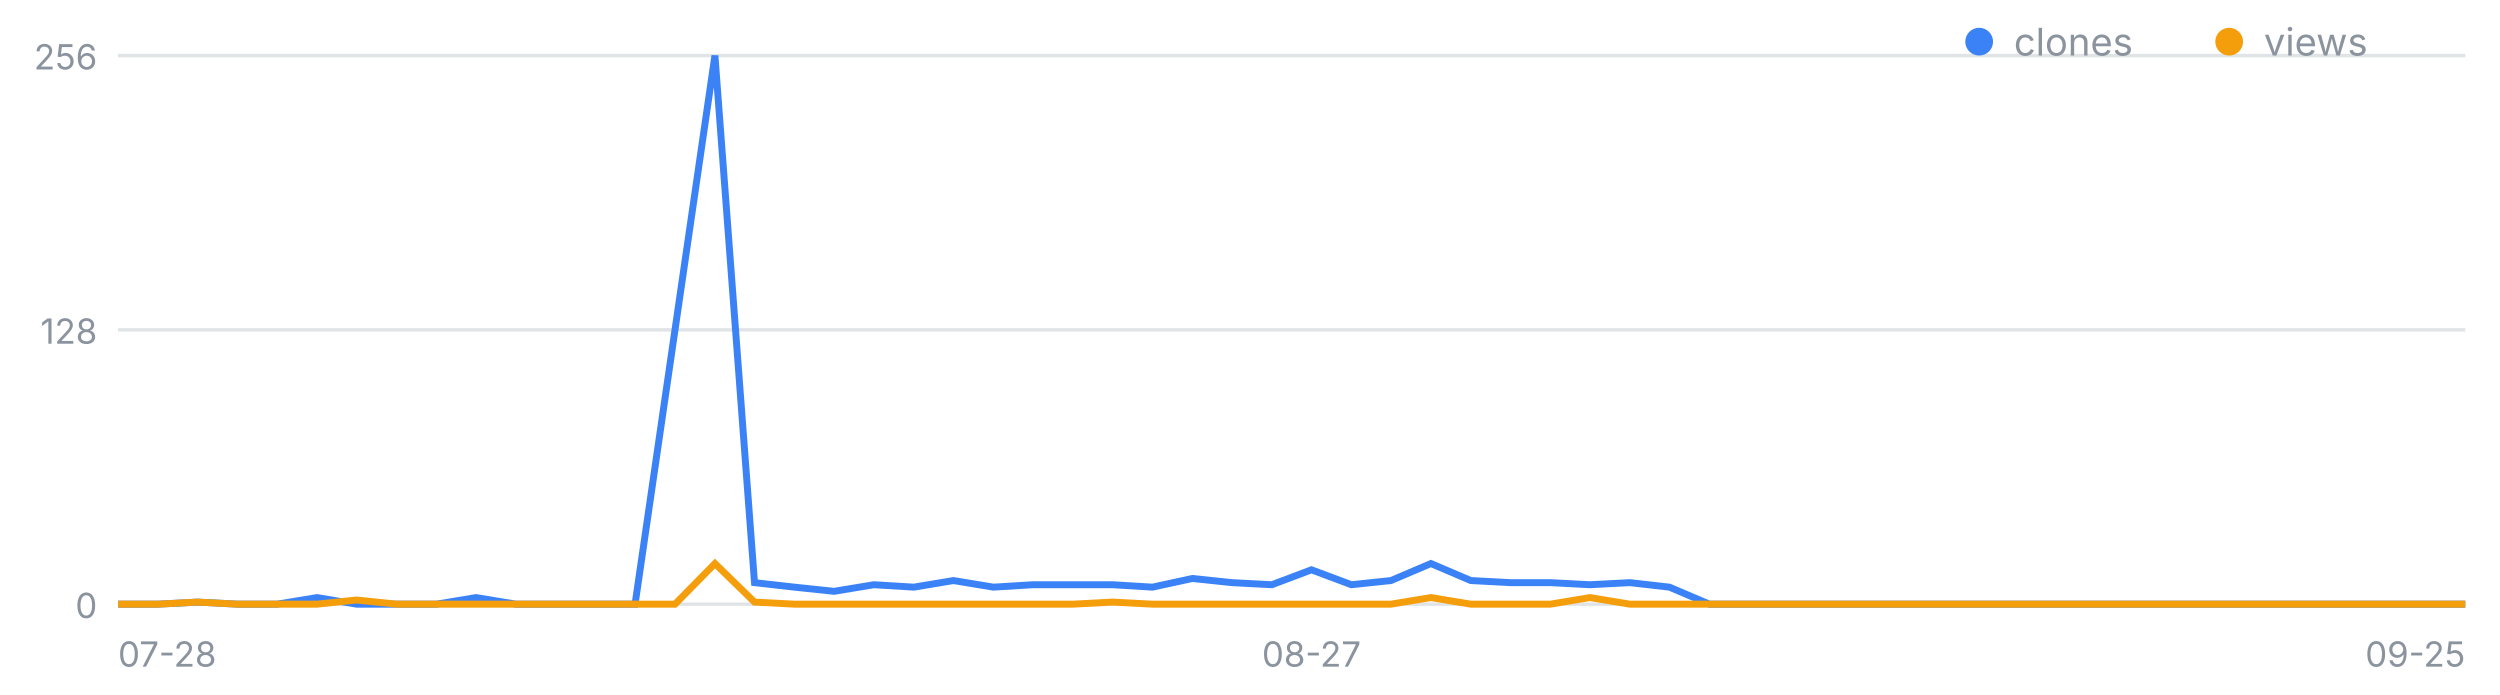
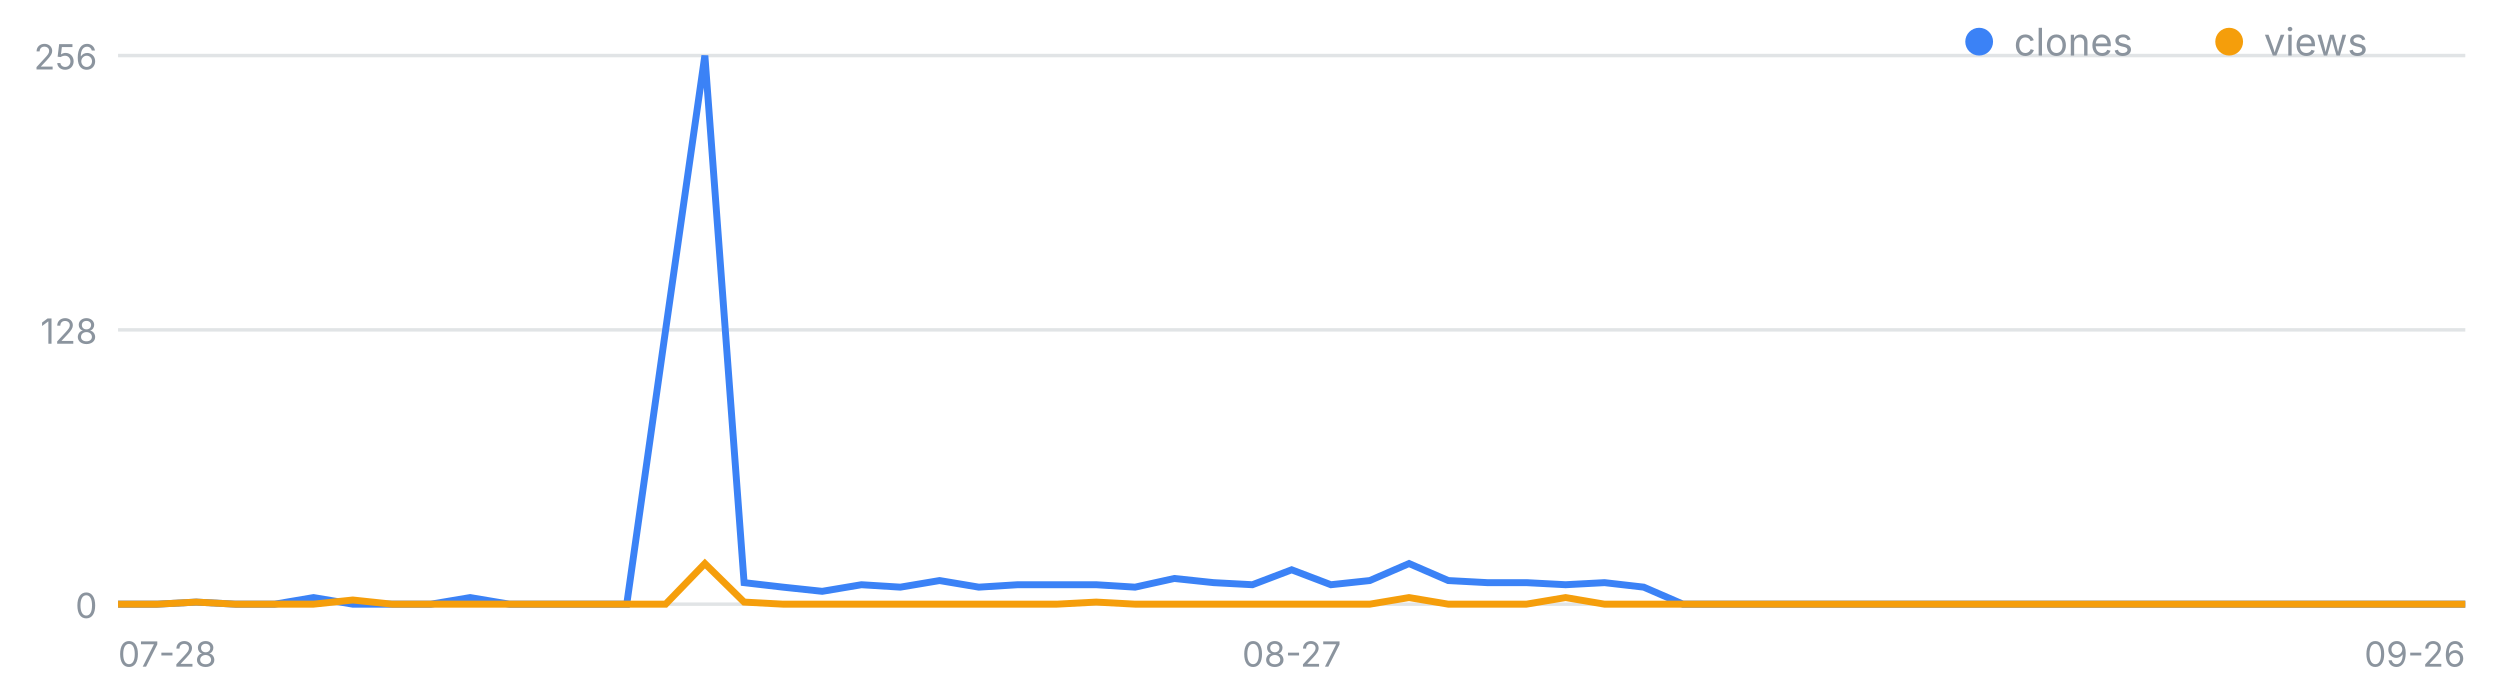
<svg xmlns="http://www.w3.org/2000/svg" width="720" height="200" viewBox="0 0 720 200" font-family="-apple-system,Segoe UI,sans-serif" role="img" aria-label="일별 클론·조회 추이">
  <line x1="34" y1="174.0" x2="710" y2="174.0" stroke="#8b949e" stroke-opacity=".25" />
  <text x="28" y="178.0" font-size="10" fill="#8b949e" text-anchor="end">0</text>
  <line x1="34" y1="95.0" x2="710" y2="95.0" stroke="#8b949e" stroke-opacity=".25" />
  <text x="28" y="99.0" font-size="10" fill="#8b949e" text-anchor="end">128</text>
  <line x1="34" y1="16.0" x2="710" y2="16.0" stroke="#8b949e" stroke-opacity=".25" />
  <text x="28" y="20.0" font-size="10" fill="#8b949e" text-anchor="end">256</text>
  <text x="34.0" y="192" font-size="10" fill="#8b949e" text-anchor="start">07-28</text>
-   <text x="377.7" y="192" font-size="10" fill="#8b949e" text-anchor="middle">08-27</text>
-   <text x="710.0" y="192" font-size="10" fill="#8b949e" text-anchor="end">09-25</text>
-   <polyline fill="none" stroke="#3b82f6" stroke-width="2" points="34.0,174.0 45.5,174.0 56.9,173.4 68.4,174.0 79.8,174.0 91.3,172.1 102.7,174.0 114.2,174.0 125.7,174.0 137.1,172.1 148.6,174.0 160.0,174.0 171.5,174.0 182.9,174.0 194.4,95.0 205.9,16.0 217.3,167.8 228.8,169.1 240.2,170.3 251.7,168.4 263.2,169.1 274.6,167.2 286.1,169.1 297.5,168.4 309.0,168.4 320.4,168.4 331.9,169.1 343.4,166.6 354.8,167.8 366.3,168.4 377.7,164.1 389.2,168.4 400.6,167.2 412.1,162.3 423.6,167.2 435.0,167.8 446.5,167.8 457.9,168.4 469.4,167.8 480.8,169.1 492.3,174.0 503.8,174.0 515.2,174.0 526.7,174.0 538.1,174.0 549.6,174.0 561.1,174.0 572.5,174.0 584.0,174.0 595.4,174.0 606.9,174.0 618.3,174.0 629.8,174.0 641.3,174.0 652.7,174.0 664.2,174.0 675.6,174.0 687.1,174.0 698.5,174.0 710.0,174.0" />
-   <polyline fill="none" stroke="#f59e0b" stroke-width="2" points="34.0,174.0 45.5,174.0 56.9,173.4 68.4,174.0 79.8,174.0 91.3,174.0 102.7,172.8 114.2,174.0 125.7,174.0 137.1,174.0 148.6,174.0 160.0,174.0 171.5,174.0 182.9,174.0 194.4,174.0 205.9,162.3 217.3,173.4 228.8,174.0 240.2,174.0 251.7,174.0 263.2,174.0 274.6,174.0 286.1,174.0 297.5,174.0 309.0,174.0 320.4,173.4 331.9,174.0 343.4,174.0 354.8,174.0 366.3,174.0 377.7,174.0 389.2,174.0 400.6,174.0 412.1,172.1 423.6,174.0 435.0,174.0 446.5,174.0 457.9,172.1 469.4,174.0 480.8,174.0 492.3,174.0 503.8,174.0 515.2,174.0 526.7,174.0 538.1,174.0 549.6,174.0 561.1,174.0 572.5,174.0 584.0,174.0 595.4,174.0 606.9,174.0 618.3,174.0 629.8,174.0 641.3,174.0 652.7,174.0 664.2,174.0 675.6,174.0 687.1,174.0 698.5,174.0 710.0,174.0" />
+   <text x="372.0" y="192" font-size="10" fill="#8b949e" text-anchor="middle">08-27</text>
+   <text x="710.0" y="192" font-size="10" fill="#8b949e" text-anchor="end">09-26</text>
+   <polyline fill="none" stroke="#3b82f6" stroke-width="2" points="34.0,174.0 45.3,174.0 56.5,173.4 67.8,174.0 79.1,174.0 90.3,172.1 101.6,174.0 112.9,174.0 124.1,174.0 135.4,172.1 146.7,174.0 157.9,174.0 169.2,174.0 180.5,174.0 191.7,95.0 203.0,16.0 214.3,167.8 225.5,169.1 236.8,170.3 248.1,168.4 259.3,169.1 270.6,167.2 281.9,169.1 293.1,168.4 304.4,168.4 315.7,168.4 326.9,169.1 338.2,166.6 349.5,167.8 360.7,168.4 372.0,164.1 383.3,168.4 394.5,167.2 405.8,162.3 417.1,167.2 428.3,167.8 439.6,167.8 450.9,168.4 462.1,167.8 473.4,169.1 484.7,174.0 495.9,174.0 507.2,174.0 518.5,174.0 529.7,174.0 541.0,174.0 552.3,174.0 563.5,174.0 574.8,174.0 586.1,174.0 597.3,174.0 608.6,174.0 619.9,174.0 631.1,174.0 642.4,174.0 653.7,174.0 664.9,174.0 676.2,174.0 687.5,174.0 698.7,174.0 710.0,174.0" />
+   <polyline fill="none" stroke="#f59e0b" stroke-width="2" points="34.0,174.0 45.3,174.0 56.5,173.4 67.8,174.0 79.1,174.0 90.3,174.0 101.6,172.8 112.9,174.0 124.1,174.0 135.4,174.0 146.7,174.0 157.9,174.0 169.2,174.0 180.5,174.0 191.7,174.0 203.0,162.3 214.3,173.4 225.5,174.0 236.8,174.0 248.1,174.0 259.3,174.0 270.6,174.0 281.9,174.0 293.1,174.0 304.4,174.0 315.7,173.4 326.9,174.0 338.2,174.0 349.5,174.0 360.7,174.0 372.0,174.0 383.3,174.0 394.5,174.0 405.8,172.1 417.1,174.0 428.3,174.0 439.6,174.0 450.9,172.1 462.1,174.0 473.4,174.0 484.7,174.0 495.9,174.0 507.2,174.0 518.5,174.0 529.7,174.0 541.0,174.0 552.3,174.0 563.5,174.0 574.8,174.0 586.1,174.0 597.3,174.0 608.6,174.0 619.9,174.0 631.1,174.0 642.4,174.0 653.7,174.0 664.9,174.0 676.2,174.0 687.5,174.0 698.7,174.0 710.0,174.0" />
  <circle cx="570" cy="12" r="4" fill="#3b82f6" />
  <text x="580" y="16" font-size="11" fill="#8b949e">clones</text>
  <circle cx="642" cy="12" r="4" fill="#f59e0b" />
  <text x="652" y="16" font-size="11" fill="#8b949e">views</text>
</svg>
